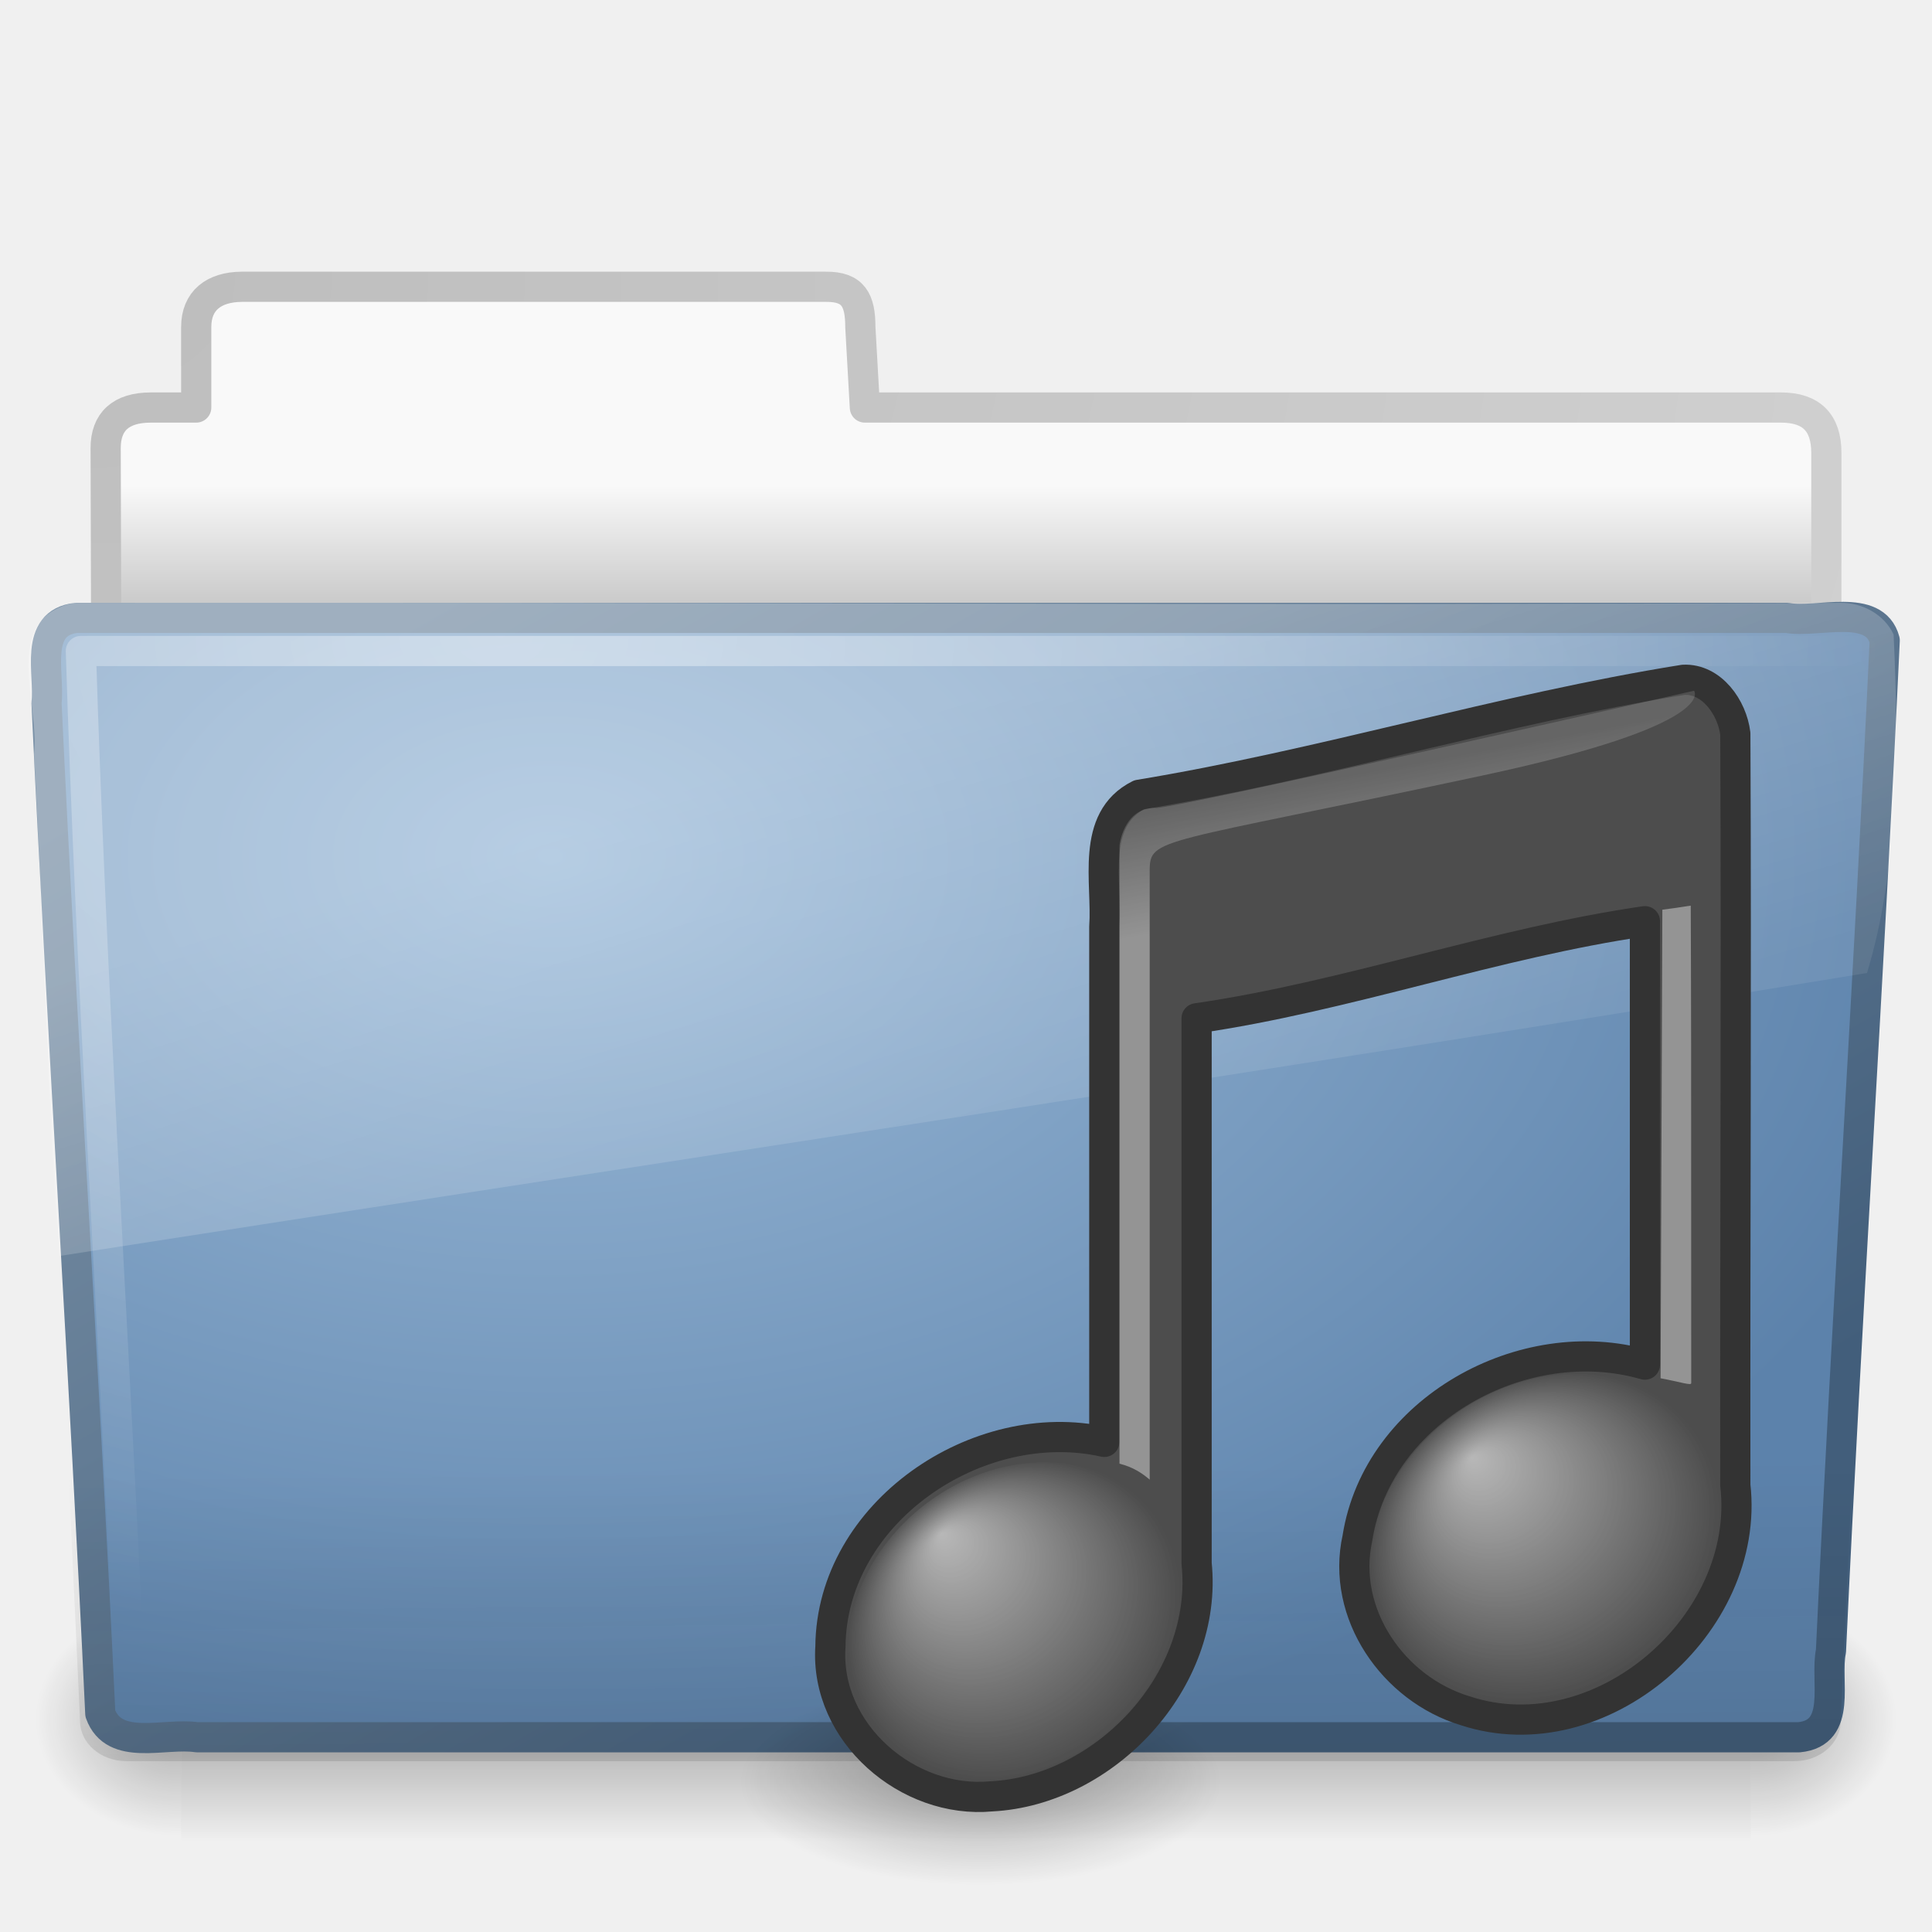
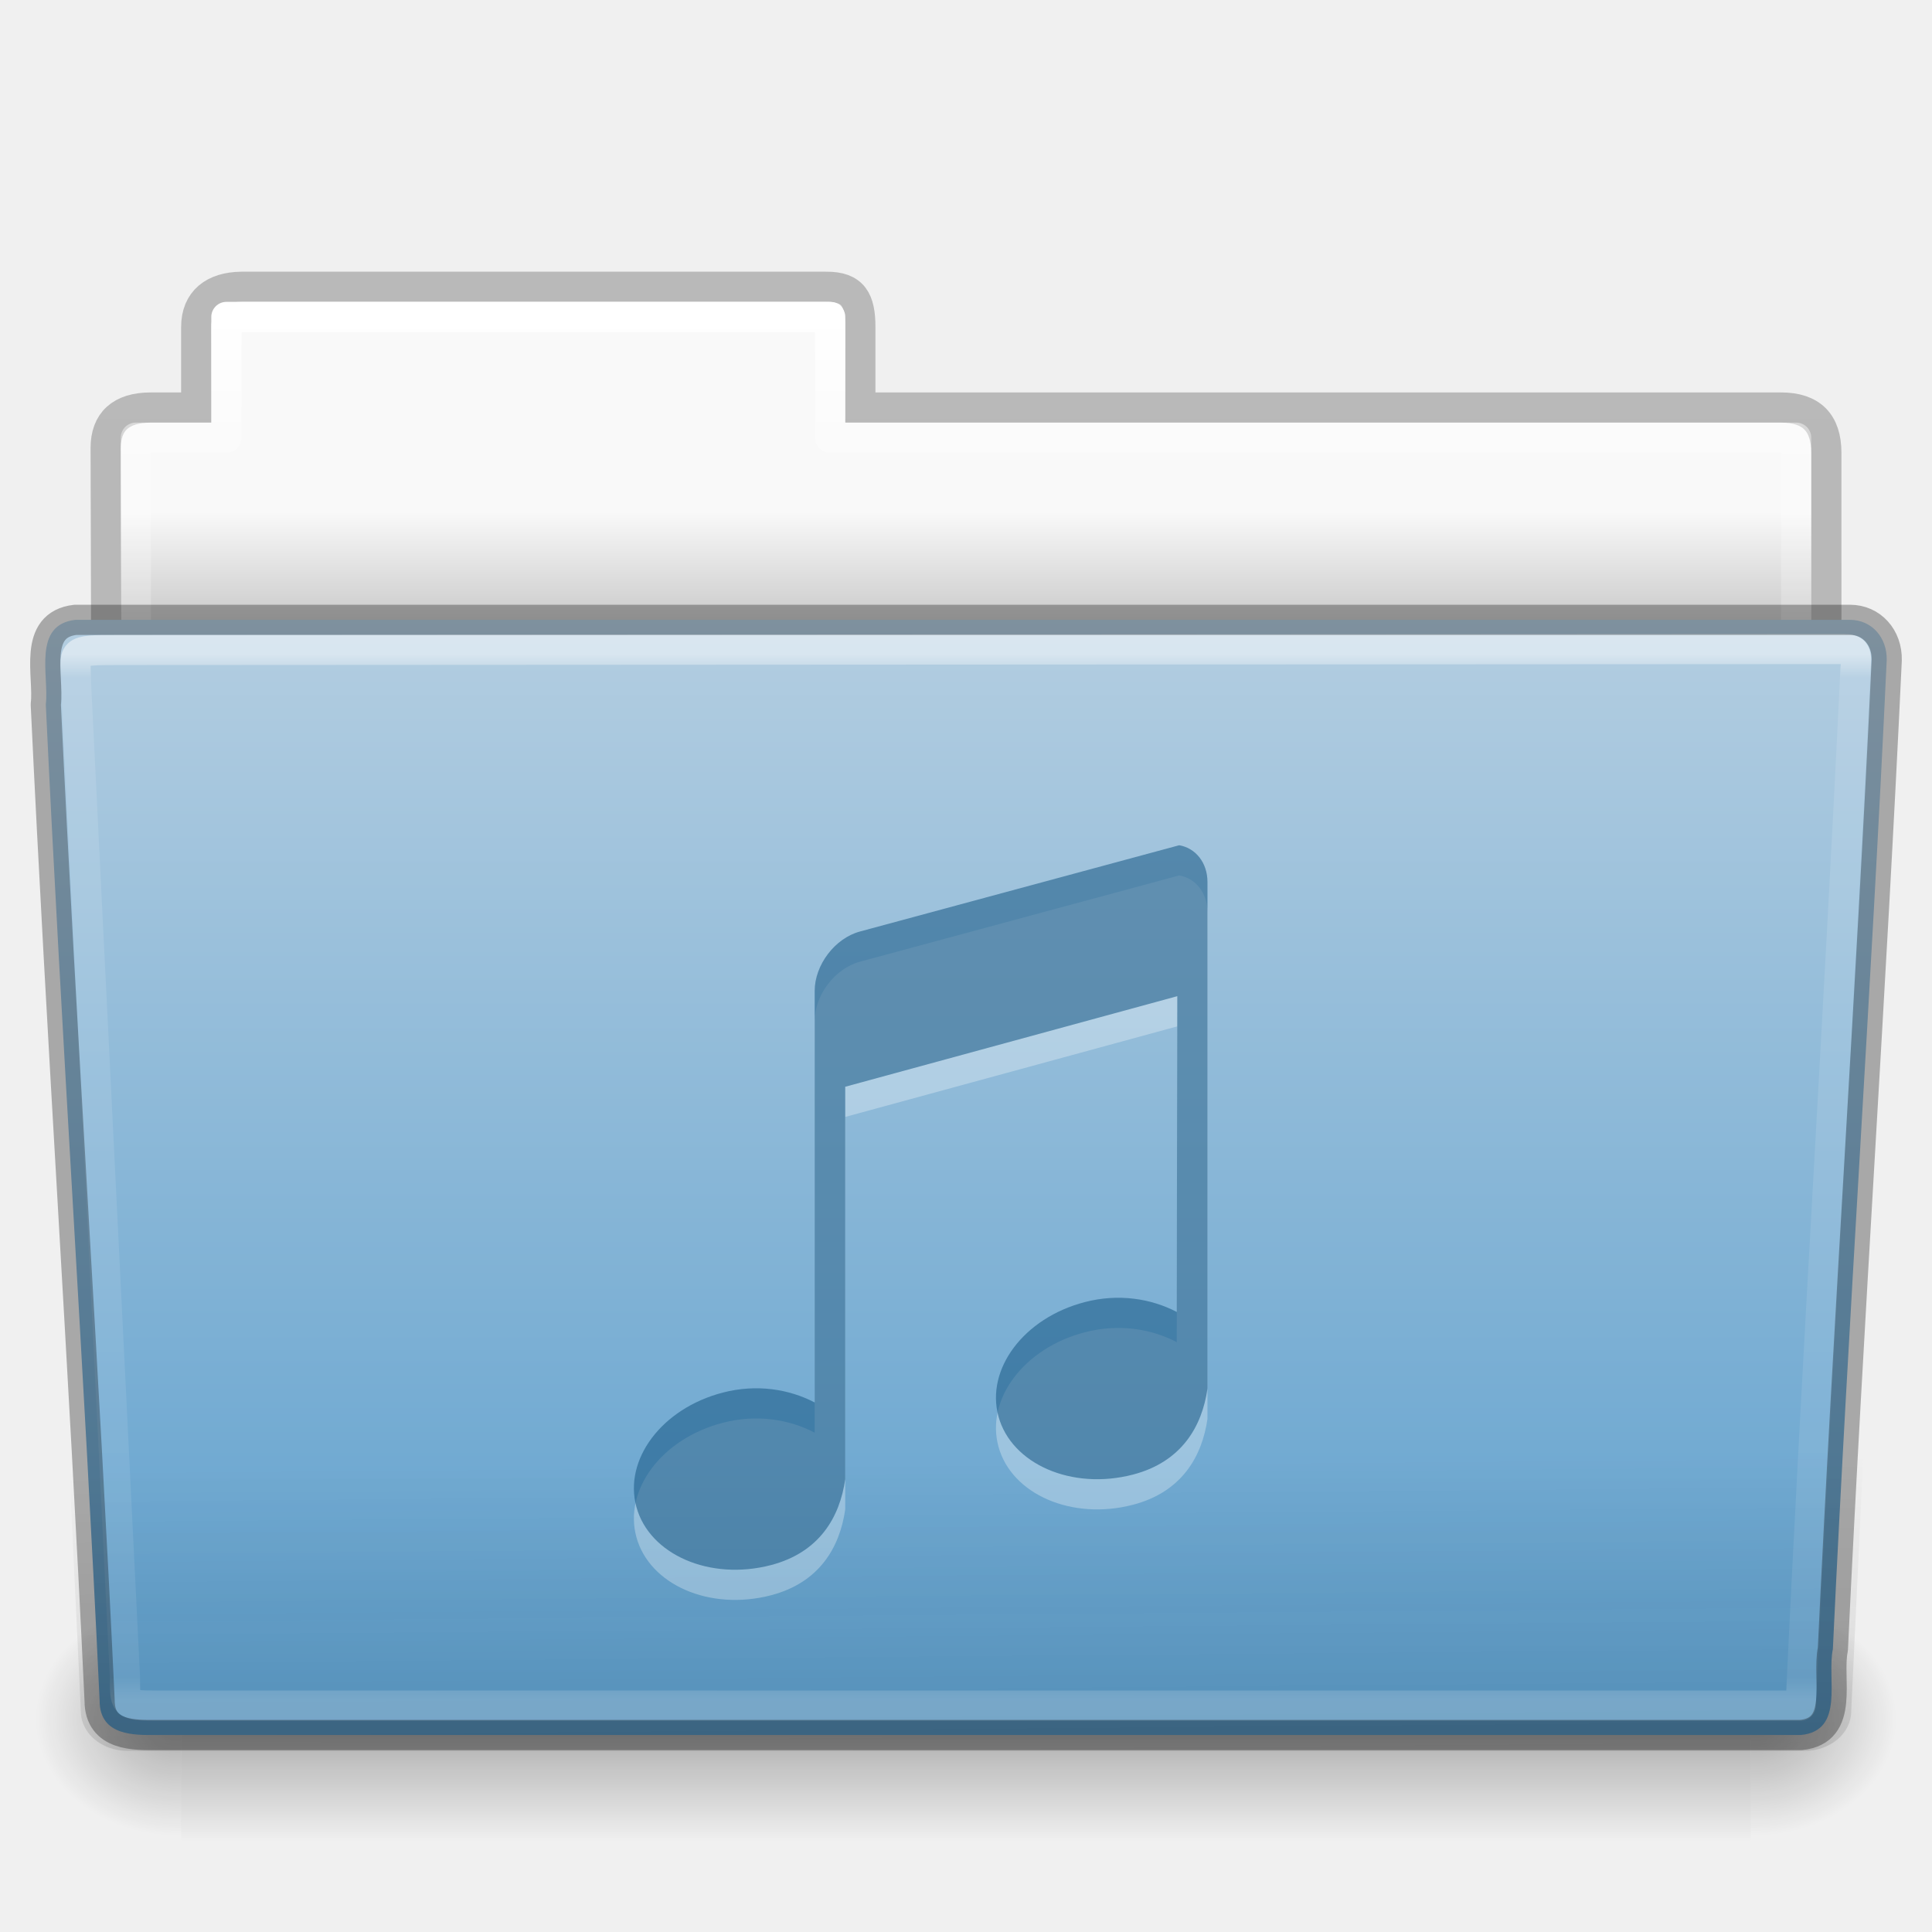
- <svg xmlns="http://www.w3.org/2000/svg" xmlns:xlink="http://www.w3.org/1999/xlink" version="1.0" width="64" height="64" id="svg3415">
-   <defs id="defs3417">
-     <linearGradient id="linearGradient5670-612-8">
-       <stop id="stop3203-1" style="stop-color:#000000;stop-opacity:1" offset="0" />
-       <stop id="stop3205-0" style="stop-color:#000000;stop-opacity:0" offset="1" />
+ <svg xmlns="http://www.w3.org/2000/svg" xmlns:xlink="http://www.w3.org/1999/xlink" width="64px" height="64px" id="svg23322" version="1.1">
+   <defs id="defs23324">
+     <linearGradient xlink:href="#linearGradient8272-8-8" id="linearGradient5640" gradientUnits="userSpaceOnUse" gradientTransform="matrix(1.321028,0,0,1.26798,-70.73077,0.1738125)" x1="97.539" y1="16.962" x2="97.539" y2="44.261" />
+     <linearGradient id="linearGradient8272-8-8">
+       <stop offset="0" style="stop-color:#ffffff;stop-opacity:1" id="stop8274-4" />
+       <stop offset="0.022" style="stop-color:#ffffff;stop-opacity:0.235" id="stop8276-5" />
+       <stop offset="0.979" style="stop-color:#ffffff;stop-opacity:0.157" id="stop8278-0" />
+       <stop offset="1" style="stop-color:#ffffff;stop-opacity:0.392" id="stop8280-5-9" />
    </linearGradient>
-     <radialGradient cx="22.902" cy="45.867" r="7.906" fx="22.902" fy="45.867" id="radialGradient3075" xlink:href="#linearGradient5670-612-8" gradientUnits="userSpaceOnUse" gradientTransform="matrix(1.009131,0,0,0.4333737,9.372194,39.14792)" />
-     <linearGradient x1="28.739" y1="144.117" x2="26.257" y2="125.391" id="linearGradient2454" xlink:href="#linearGradient2372" gradientUnits="userSpaceOnUse" gradientTransform="matrix(0.4456368,0,0,0.3243297,44.6525,-18.43727)" />
-     <linearGradient id="linearGradient3668">
-       <stop id="stop3670" style="stop-color:#ffffff;stop-opacity:1" offset="0" />
-       <stop id="stop3672" style="stop-color:#ffffff;stop-opacity:0" offset="1" />
+     <linearGradient xlink:href="#linearGradient6129-963-697-142-998-580-273-9" id="linearGradient5646" gradientUnits="userSpaceOnUse" gradientTransform="matrix(1.54329,0,0,1.310345,-5.03918,0.3448325)" x1="22.935" y1="49.629" x2="22.809" y2="36.658" />
+     <linearGradient id="linearGradient6129-963-697-142-998-580-273-9">
+       <stop id="stop2661-3" style="stop-color:#0a0a0a;stop-opacity:0.498" offset="0" />
+       <stop id="stop2663-33" style="stop-color:#0a0a0a;stop-opacity:0" offset="1" />
    </linearGradient>
-     <radialGradient cx="17.059" cy="41.059" r="5.738" fx="14.758" fy="37.841" id="radialGradient2954" xlink:href="#linearGradient3668" gradientUnits="userSpaceOnUse" gradientTransform="matrix(1.009164,-0.1636283,2.202691e-2,0.9432895,33.03823,14.99091)" />
-     <linearGradient id="linearGradient2372">
-       <stop id="stop2374" style="stop-color:#ffffff;stop-opacity:1" offset="0" />
-       <stop id="stop2376" style="stop-color:#ffffff;stop-opacity:0.345" offset="1" />
+     <linearGradient xlink:href="#linearGradient4632-0-6-4-4-4" id="linearGradient5654" gradientUnits="userSpaceOnUse" gradientTransform="matrix(0.5041322,0,0,0.4933339,73.84275,-1.453288)" x1="-91" y1="44" x2="-91" y2="119.06" />
+     <linearGradient id="linearGradient4632-0-6-4-4-4">
+       <stop style="stop-color:#b4cee1;stop-opacity:1;" offset="0" id="stop4634-4-4-7-4" />
+       <stop style="stop-color:#5d9fcd;stop-opacity:1;" offset="1" id="stop4636-3-1-5-9" />
    </linearGradient>
-     <linearGradient x1="28.503" y1="137.539" x2="26.257" y2="125.391" id="linearGradient2952" xlink:href="#linearGradient2372" gradientUnits="userSpaceOnUse" gradientTransform="matrix(0.3228678,0,0,0.3243297,29.7188,-13.75783)" />
-     <linearGradient id="linearGradient7067">
-       <stop id="stop7069" style="stop-color:#ffffff;stop-opacity:1" offset="0" />
-       <stop id="stop7071" style="stop-color:#ffffff;stop-opacity:0" offset="1" />
+     <radialGradient xlink:href="#linearGradient5060-820-8" id="radialGradient5662" gradientUnits="userSpaceOnUse" gradientTransform="matrix(-0.04016195,0,0,0.0329426,30.20379,40.92132)" cx="605.714" cy="486.648" fx="605.714" fy="486.648" r="117.143" />
+     <linearGradient id="linearGradient5060-820-8">
+       <stop id="stop2681-37" style="stop-color:#000000;stop-opacity:1" offset="0" />
+       <stop id="stop2683-05" style="stop-color:#000000;stop-opacity:0" offset="1" />
    </linearGradient>
-     <radialGradient cx="17.059" cy="41.059" r="5.738" fx="14.688" fy="37.456" id="radialGradient2950" xlink:href="#linearGradient7067" gradientUnits="userSpaceOnUse" gradientTransform="matrix(0.9584434,-0.1715415,3.3651e-2,0.9119853,15.85347,19.16636)" />
-     <radialGradient cx="605.714" cy="486.648" r="117.143" fx="605.714" fy="486.648" id="radialGradient3413" xlink:href="#linearGradient5060-820" gradientUnits="userSpaceOnUse" gradientTransform="matrix(4.016195e-2,0,0,3.2942602e-2,33.79598,40.92132)" />
-     <linearGradient id="linearGradient3484">
-       <stop id="stop3486" style="stop-color:#bdbdbd;stop-opacity:1" offset="0" />
-       <stop id="stop3488" style="stop-color:#d0d0d0;stop-opacity:1" offset="1" />
+     <linearGradient xlink:href="#linearGradient5048-585-1" id="linearGradient5668" gradientUnits="userSpaceOnUse" gradientTransform="matrix(0.1076923,0,0,0.03294117,-6.9233,40.92219)" x1="302.857" y1="366.648" x2="302.857" y2="609.505" />
+     <linearGradient id="linearGradient5048-585-1">
+       <stop id="stop2667-0" style="stop-color:#000000;stop-opacity:0" offset="0" />
+       <stop id="stop2669-91" style="stop-color:#000000;stop-opacity:1" offset="0.5" />
+       <stop id="stop2671-6" style="stop-color:#000000;stop-opacity:0" offset="1" />
    </linearGradient>
-     <radialGradient cx="3" cy="-17.821" r="21" fx="3" fy="-17.821" id="radialGradient3396" xlink:href="#linearGradient3484" gradientUnits="userSpaceOnUse" gradientTransform="matrix(-1.7093459e-8,2.271325,-2.895168,-1.9343515e-8,-48.59332,2.397238)" />
-     <linearGradient id="linearGradient6404">
-       <stop id="stop6406" style="stop-color:#f9f9f9;stop-opacity:1" offset="0" />
-       <stop id="stop6408" style="stop-color:#c9c9c9;stop-opacity:1" offset="1" />
+     <radialGradient xlink:href="#linearGradient5060-820-8" id="radialGradient5674" gradientUnits="userSpaceOnUse" gradientTransform="matrix(0.04016195,0,0,0.0329426,33.79576,40.92132)" cx="605.714" cy="486.648" fx="605.714" fy="486.648" r="117.143" />
+     <linearGradient xlink:href="#linearGradient9235-9" id="linearGradient5680" gradientUnits="userSpaceOnUse" gradientTransform="matrix(1.274967,0,0,1.218292,-67.15941,-0.3392075)" x1="97.539" y1="8.81" x2="97.539" y2="44.261" />
+     <linearGradient id="linearGradient9235-9">
+       <stop id="stop9237-7" style="stop-color:#ffffff;stop-opacity:1" offset="0" />
+       <stop id="stop9239-2-3" style="stop-color:#ffffff;stop-opacity:0.235" offset="0.109" />
+       <stop id="stop9241-1" style="stop-color:#ffffff;stop-opacity:0.157" offset="0.979" />
+       <stop id="stop9243-5" style="stop-color:#ffffff;stop-opacity:0.392" offset="1" />
    </linearGradient>
-     <linearGradient x1="62.989" y1="13.183" x2="62.989" y2="16.19" id="linearGradient3398" xlink:href="#linearGradient6404" gradientUnits="userSpaceOnUse" gradientTransform="matrix(1.340771,0,0,1.324935,-134.0678,-1.388103)" />
-     <linearGradient id="linearGradient5048-585">
-       <stop id="stop2667" style="stop-color:#000000;stop-opacity:0" offset="0" />
-       <stop id="stop2669" style="stop-color:#000000;stop-opacity:1" offset="0.5" />
-       <stop id="stop2671" style="stop-color:#000000;stop-opacity:0" offset="1" />
+     <linearGradient xlink:href="#linearGradient3104-8-8-97-4-6-11-5-5-1-0-5" id="linearGradient5686" gradientUnits="userSpaceOnUse" gradientTransform="matrix(1.056377,0,0,1.077055,69.97493,-2.529648)" x1="-51.786" y1="53.514" x2="-51.786" y2="3.634" />
+     <linearGradient id="linearGradient3104-8-8-97-4-6-11-5-5-1-0-5">
+       <stop offset="0" style="stop-color:#000000;stop-opacity:0.322" id="stop3106-5-4-3-5-0-2-1-0-1-2-7" />
+       <stop offset="1" style="stop-color:#000000;stop-opacity:0.278" id="stop3108-4-3-7-8-2-0-7-9-4-9-4-5" />
    </linearGradient>
-     <linearGradient x1="302.857" y1="366.648" x2="302.857" y2="609.505" id="linearGradient3409" xlink:href="#linearGradient5048-585" gradientUnits="userSpaceOnUse" gradientTransform="matrix(0.1076923,0,0,3.2941173e-2,-6.923077,40.92219)" />
-     <linearGradient id="linearGradient5060-820">
-       <stop id="stop2681" style="stop-color:#000000;stop-opacity:1" offset="0" />
-       <stop id="stop2683" style="stop-color:#000000;stop-opacity:0" offset="1" />
+     <linearGradient id="linearGradient6404-7-5-7">
+       <stop id="stop6406-1-8-2" style="stop-color:#f9f9f9;stop-opacity:1" offset="0" />
+       <stop id="stop6408-9-6-4" style="stop-color:#c9c9c9;stop-opacity:1" offset="1" />
    </linearGradient>
-     <radialGradient cx="605.714" cy="486.648" r="117.143" fx="605.714" fy="486.648" id="radialGradient3403" xlink:href="#linearGradient5060-820" gradientUnits="userSpaceOnUse" gradientTransform="matrix(-4.016195e-2,0,0,3.2942602e-2,30.20402,40.92132)" />
-     <linearGradient id="linearGradient3390">
-       <stop id="stop3392" style="stop-color:#425e7b;stop-opacity:1" offset="0" />
-       <stop id="stop3394" style="stop-color:#7a91a7;stop-opacity:1" offset="1" />
-     </linearGradient>
-     <linearGradient x1="82.453" y1="45.114" x2="65.34" y2="15.944" id="linearGradient2587" xlink:href="#linearGradient3390" gradientUnits="userSpaceOnUse" gradientTransform="matrix(1.3408,0,0,1.326459,-72.46264,-1.603228)" />
-     <linearGradient id="linearGradient7012-661-145-733-759-865-745">
-       <stop id="stop2699" style="stop-color:#9cbbd9;stop-opacity:1" offset="0" />
-       <stop id="stop2701" style="stop-color:#5c82ab;stop-opacity:1" offset="1" />
-     </linearGradient>
-     <radialGradient cx="63.969" cy="14.113" r="23.097" fx="63.969" fy="14.113" id="radialGradient2585" xlink:href="#linearGradient7012-661-145-733-759-865-745" gradientUnits="userSpaceOnUse" gradientTransform="matrix(2.097939,-1.2620327e-7,8.2824269e-8,1.347533,-115.9678,9.353733)" />
-     <linearGradient id="linearGradient6129-963-697-142-998-580-273">
-       <stop id="stop2661" style="stop-color:#0a0a0a;stop-opacity:0.498" offset="0" />
-       <stop id="stop2663" style="stop-color:#0a0a0a;stop-opacity:0" offset="1" />
-     </linearGradient>
-     <linearGradient x1="22.935" y1="49.629" x2="22.809" y2="36.658" id="linearGradient2582" xlink:href="#linearGradient6129-963-697-142-998-580-273" gradientUnits="userSpaceOnUse" gradientTransform="matrix(1.53477,0,0,1.327012,-5.020614,-4.8541574e-2)" />
-     <linearGradient id="linearGradient6087-437-184-795-110-662-495">
-       <stop id="stop2693" style="stop-color:#ffffff;stop-opacity:0.4" offset="0" />
-       <stop id="stop2695" style="stop-color:#ffffff;stop-opacity:0" offset="1" />
-     </linearGradient>
-     <radialGradient cx="7.265" cy="8.302" r="20.98" fx="7.265" fy="8.302" id="radialGradient2579" xlink:href="#linearGradient6087-437-184-795-110-662-495" gradientUnits="userSpaceOnUse" gradientTransform="matrix(0,1.606606,-2.181654,0,34.68554,9.28484)" />
-     <linearGradient id="linearGradient8265-821-176-38-919-66-249">
-       <stop id="stop2687" style="stop-color:#ffffff;stop-opacity:0.275" offset="0" />
-       <stop id="stop2689" style="stop-color:#ffffff;stop-opacity:0.078" offset="1" />
-     </linearGradient>
-     <linearGradient x1="11.566" y1="22.292" x2="15.215" y2="33.955" id="linearGradient2576" xlink:href="#linearGradient8265-821-176-38-919-66-249" gradientUnits="userSpaceOnUse" gradientTransform="matrix(1.340771,0,0,1.33,-0.3733138,-1.309981)" />
+     <linearGradient y2="16.998" x2="62.989" y1="14.091" x1="62.989" gradientTransform="matrix(1.313553,0,0,1.290055,-55.48584,-1.221858)" gradientUnits="userSpaceOnUse" id="linearGradient23320" xlink:href="#linearGradient6404-7-5-7" />
  </defs>
  <g id="layer1">
-     <path d="M 58,53 C 58,53 58,61 58,61 C 60.068,61.015 63,59.207 63,56.999 C 63,54.791 60.692,53 58,53 z" id="path3411" style="opacity:0.3;fill:url(#radialGradient3413);fill-opacity:1;fill-rule:nonzero;stroke:none;stroke-width:1;marker:none;visibility:visible;display:inline;overflow:visible" />
-     <path d="M 8,9.5 C 7.085,9.51 6.5,9.956 6.5,10.833 L 6.5,13.5 C 6.5,13.5 4.994,13.5 4.994,13.5 C 3.999,13.5 3.5,13.974 3.5,14.842 C 3.546,28.562 3.5,29.335 3.5,30.5 C 5.403,30.5 60.5,25.567 60.5,23.444 L 60.5,15 C 60.5,14 60,13.5 59,13.5 L 28.65,13.5 L 28.5,10.833 C 28.5,9.956 28.275,9.49 27.36,9.5 L 8,9.5 z" id="path2558" style="opacity:1;fill:url(#linearGradient3398);fill-opacity:1;fill-rule:nonzero;stroke:url(#radialGradient3396);stroke-width:1;stroke-linecap:round;stroke-linejoin:round;marker:none;marker-start:none;marker-mid:none;marker-end:none;stroke-miterlimit:4;stroke-dasharray:none;stroke-dashoffset:0;stroke-opacity:1;visibility:visible;display:inline;overflow:visible;enable-background:accumulate" />
-     <rect width="52" height="8" x="6" y="53" id="rect4173" style="opacity:0.3;fill:url(#linearGradient3409);fill-opacity:1;fill-rule:nonzero;stroke:none;stroke-width:1;marker:none;visibility:visible;display:inline;overflow:visible" />
-     <path d="M 6,53 C 6,53 6,61 6,61 C 3.932,61.015 1,59.207 1,56.999 C 1,54.791 3.308,53 6,53 z" id="path5018" style="opacity:0.3;fill:url(#radialGradient3403);fill-opacity:1;fill-rule:nonzero;stroke:none;stroke-width:1;marker:none;visibility:visible;display:inline;overflow:visible" />
-     <path d="M 2.526,20.468 C 1.088,20.632 1.656,22.328 1.541,23.282 C 2.068,34.517 2.799,45.526 3.322,56.761 C 3.78,58.042 5.46,57.386 6.524,57.549 C 24.214,57.549 41.904,57.549 59.594,57.549 C 61.054,57.407 60.447,55.681 60.653,54.694 C 61.179,43.458 61.911,32.45 62.434,21.214 C 62.097,19.949 60.196,20.652 59.199,20.468 C 40.308,20.468 21.417,20.468 2.526,20.468 L 2.526,20.468 z" id="path3388" style="fill:url(#radialGradient2585);fill-opacity:1;stroke:url(#linearGradient2587);stroke-width:0.999;stroke-linecap:round;stroke-linejoin:round;stroke-miterlimit:4;stroke-dasharray:none;stroke-dashoffset:0;stroke-opacity:1" />
-     <path d="M 2.386,19.857 L 61.241,19.857 C 62.092,19.857 62.643,20.449 62.643,21.184 L 60.975,57.013 C 60.975,57.748 60.29,58.34 59.44,58.34 L 4.188,58.34 C 3.338,58.34 2.653,57.748 2.653,57.013 L 0.985,21.184 C 0.985,20.448 1.536,19.857 2.386,19.857 z" id="path6127" style="opacity:0.4;fill:url(#linearGradient2582);fill-opacity:1;stroke:none" />
-     <path d="M 61.673,21.565 C 43.531,21.565 20.821,21.565 2.679,21.565 C 3,32 3.713,43.316 4.229,54.192" id="path2435" style="fill:none;stroke:url(#radialGradient2579);stroke-width:1;stroke-linecap:round;stroke-linejoin:round;stroke-miterlimit:4;stroke-dasharray:none;stroke-opacity:1" />
-     <path d="M 60.967,19.97 C 41.459,20.068 21.944,19.942 2.434,19.97 C 0.011,20.517 1.315,23.251 1.13,24.986 C 1.428,30.523 1.563,36.085 1.962,41.607 C 22.074,38.464 42.087,35.479 61.847,32.231 C 62.894,28.791 62.903,24.689 62.728,21.02 C 62.421,20.349 61.673,19.955 60.967,19.97 z" id="path3455" style="fill:url(#linearGradient2576);fill-opacity:1;stroke:none" />
+     <path id="use11230" d="m 7.5,10 c -0.277,0 -0.5,0.223 -0.5,0.5 l 0,3.5 -2.5,0 c -0.277,0 -0.5,0.223 -0.5,0.5 l 0,9.5 c 0,0.277 0.223,0.5 0.5,0.5 l 55,0 c 0.277,0 0.5,-0.223 0.5,-0.5 l 0,-9.5 c 0,-0.277 -0.223,-0.5 -0.5,-0.5 l -31.5,0 0,-3.5 c 0,-0.277 -0.223,-0.5 -0.5,-0.5 l -20,0 z" style="color:#000000;fill:url(#linearGradient23320);fill-opacity:1;fill-rule:nonzero;stroke:none;stroke-width:1;marker:none;visibility:visible;display:inline;overflow:visible;enable-background:accumulate" />
+     <path d="m 8,9.5 c -0.915,0.01 -1.5,0.456 -1.5,1.333 l 0,2.667 -1.506,0 c -0.995,0 -1.494,0.474 -1.494,1.342 0.046,13.72 0,14.493 0,15.658 1.903,0 57,-4.933 57,-7.056 l 0,-8.444 c 0,-1 -0.5,-1.5 -1.5,-1.5 l -30.5,0 0,-2.667 c 0,-0.877 -0.225,-1.344 -1.14,-1.333 z" id="use11232" style="opacity:0.8;color:#000000;fill:none;stroke:url(#linearGradient5686);stroke-width:1;stroke-linecap:butt;stroke-linejoin:miter;stroke-miterlimit:4;stroke-opacity:1;stroke-dasharray:none;stroke-dashoffset:0;marker:none;visibility:visible;display:inline;overflow:visible;enable-background:accumulate" />
+     <path id="use11234" d="m 7.5,10.5 0,4 -3,0 0,10 55,0 0,-10 -32,0 0,-4 -20,0 z" style="color:#000000;fill:none;stroke:url(#linearGradient5680);stroke-width:1;stroke-linecap:round;stroke-linejoin:round;stroke-miterlimit:4;stroke-opacity:1;stroke-dasharray:none;stroke-dashoffset:0;marker:none;visibility:visible;display:inline;overflow:visible;enable-background:accumulate" />
+     <path d="m 58,53 c 0,0 0,8 0,8 2.068,0.015 5,-1.792 5,-4 0,-2.208 -2.308,-3.999 -5,-3.999 z" id="use11236" style="opacity:0.3;fill:url(#radialGradient5674);fill-opacity:1;fill-rule:nonzero;stroke:none;stroke-width:1;marker:none;visibility:visible;display:inline;overflow:visible" />
+     <rect width="52" height="8" x="6" y="53" id="use11238" style="opacity:0.3;fill:url(#linearGradient5668);fill-opacity:1;fill-rule:nonzero;stroke:none;stroke-width:1;marker:none;visibility:visible;display:inline;overflow:visible" />
+     <path d="m 6,53 c 0,0 0,8 0,8 -2.068,0.015 -5,-1.792 -5,-4 0,-2.208 2.308,-3.999 5,-3.999 z" id="use11240" style="opacity:0.3;fill:url(#radialGradient5662);fill-opacity:1;fill-rule:nonzero;stroke:none;stroke-width:1;marker:none;visibility:visible;display:inline;overflow:visible" />
+     <path d="m 2.503,20.532 c -1.44,0.163 -0.871,1.853 -0.986,2.803 0.527,11.193 1.26,21.809 1.783,33.002 0,1.19 1.195,1.137 1.865,1.137 0,0 36.774,0 54.491,0 1.463,-0.141 0.855,-1.86 1.06,-2.844 0.527,-11.193 1.26,-21.569 1.784,-32.762 0.018,-0.752 -0.501,-1.335 -1.215,-1.335 0,0 -39.863,0 -58.782,0 z" id="use11242" style="color:#000000;fill:url(#linearGradient5654);fill-opacity:1;fill-rule:nonzero;stroke:none;stroke-width:1;marker:none;visibility:visible;display:inline;overflow:visible;enable-background:accumulate" />
+     <path d="m 2.409,20 59.182,5.3e-4 c 0.855,0 1.409,0.584 1.409,1.31 l -1.677,35.379 c 0,0.726 -0.688,1.31 -1.543,1.31 l -55.558,0 c -0.855,0 -1.543,-0.584 -1.543,-1.31 l -1.677,-35.379 c 0,-0.726 0.554,-1.31 1.409,-1.31 z" id="use11244" style="opacity:0.4;fill:url(#linearGradient5646);fill-opacity:1;stroke:none" />
+     <path id="use11246" d="m 61.068,21.5 -57.118,0.031 c -1.709,0 -1.434,0.034 -1.434,1.076 l 1.621,32.914 c 0.016,0.943 -0.066,0.979 1.073,0.979 0,0 36.778,0 54.44,0 0.54,-11.582 1.258,-22.682 1.815,-34.322 0.052,-0.555 0.013,-0.678 -0.396,-0.678 z" style="opacity:0.5;color:#000000;fill:none;stroke:url(#linearGradient5640);stroke-width:1;stroke-linecap:round;stroke-linejoin:round;stroke-miterlimit:4;stroke-opacity:1;stroke-dasharray:none;stroke-dashoffset:0;marker:none;visibility:visible;display:inline;overflow:visible;enable-background:accumulate" />
+     <g style="opacity:0.3;color:#000000;fill:#ffffff;fill-opacity:1;fill-rule:nonzero;stroke:none;stroke-width:1.7;marker:none;visibility:visible;display:inline;overflow:visible;enable-background:accumulate" id="layer1-9-4-1-5" transform="matrix(1.49923,0,0,1.49923,19.49117,29)">
+       <path style="color:#000000;fill:#ffffff;fill-opacity:1;fill-rule:nonzero;stroke:none;stroke-width:1.7;marker:none;visibility:visible;display:inline;overflow:visible;enable-background:accumulate" id="rect2996-4-03-7" d="M 13.054,0 6,1.906 C 5.446,2.055 5,2.645 5,3.219 L 5,12.312 C 4.438,12.018 3.717,11.899 2.969,12.094 1.619,12.444 0.773,13.578 1.062,14.625 c 0.289,1.047 1.619,1.632 2.969,1.281 1.077,-0.28 1.525,-1.064 1.644,-1.899 l 0,-8.671 L 13.012,3.335 13,10.312 C 12.438,10.018 11.717,9.899 10.969,10.094 9.619,10.444 8.773,11.578 9.062,12.625 c 0.289,1.047 1.619,1.632 2.969,1.281 1.077,-0.28 1.529,-1.065 1.648,-1.9 l 0,-11.194 c 0,-0.43 -0.266,-0.752 -0.625,-0.812 z" />
+     </g>
+     <g style="color:#000000;fill:#175785;fill-opacity:0.552;fill-rule:nonzero;stroke:none;stroke-width:1.7;marker:none;visibility:visible;display:inline;overflow:visible;enable-background:accumulate" id="layer1-9-4-1" transform="matrix(1.49923,0,0,1.49923,19.49117,28)">
+       <path style="color:#000000;fill:#175785;fill-opacity:0.552;fill-rule:nonzero;stroke:none;stroke-width:1.7;marker:none;visibility:visible;display:inline;overflow:visible;enable-background:accumulate" id="rect2996-4-03" d="M 13.054,0 6,1.906 C 5.446,2.055 5,2.645 5,3.219 L 5,12.312 C 4.438,12.018 3.717,11.899 2.969,12.094 1.619,12.444 0.773,13.578 1.062,14.625 c 0.289,1.047 1.619,1.632 2.969,1.281 1.077,-0.28 1.525,-1.064 1.644,-1.899 l 0,-8.671 L 13.012,3.335 13,10.312 C 12.438,10.018 11.717,9.899 10.969,10.094 9.619,10.444 8.773,11.578 9.062,12.625 c 0.289,1.047 1.619,1.632 2.969,1.281 1.077,-0.28 1.529,-1.065 1.648,-1.9 l 0,-11.194 c 0,-0.43 -0.266,-0.752 -0.625,-0.812 z" />
+     </g>
+     <path d="m 2.503,20.532 c -1.44,0.163 -0.871,1.853 -0.986,2.803 0.527,11.193 1.26,21.809 1.783,33.002 0,1.19 1.195,1.137 1.865,1.137 0,0 36.774,0 54.491,0 1.463,-0.141 0.855,-1.86 1.06,-2.844 0.527,-11.193 1.26,-21.569 1.784,-32.762 0.018,-0.752 -0.501,-1.335 -1.215,-1.335 0,0 -39.863,0 -58.782,0 z" id="use11242-8" style="opacity:0.3;color:#000000;fill:none;stroke:#000000;stroke-width:1;stroke-linecap:round;stroke-linejoin:round;stroke-miterlimit:4;stroke-opacity:1;stroke-dasharray:none;stroke-dashoffset:0;marker:none;visibility:visible;display:inline;overflow:visible;enable-background:accumulate" />
  </g>
-   <path d="M 40.461,59.025 C 40.461,60.917 36.889,62.451 32.483,62.451 C 28.078,62.451 24.506,60.917 24.505,59.025 C 24.505,57.133 28.077,55.599 32.483,55.599 C 36.89,55.599 40.462,57.133 40.461,59.025 L 40.461,59.025 z" id="path4121" style="opacity:0.3;fill:url(#radialGradient3075);fill-opacity:1;stroke:none" />
-   <path d="M 55.769,22.519 C 49.762,23.48 43.738,25.342 37.735,26.328 C 36.102,27.147 36.686,29.23 36.581,30.699 C 36.581,37.054 36.581,41.409 36.581,47.764 C 32.386,46.829 27.545,50.102 27.509,54.547 C 27.32,57.402 30.075,59.768 32.846,59.506 C 36.602,59.314 40.041,55.675 39.639,51.789 C 39.639,45.434 39.639,40.087 39.639,33.732 C 44.593,33.017 49.536,31.232 54.49,30.516 C 54.49,35.415 54.49,40.305 54.49,45.205 C 50.47,44.047 45.634,46.701 44.968,50.945 C 44.411,53.446 46.159,55.959 48.546,56.674 C 53.014,58.139 58.012,53.819 57.485,49.199 C 57.473,40.534 57.523,32.969 57.485,24.304 C 57.38,23.443 56.707,22.475 55.769,22.519 L 55.769,22.519 z" id="path3406" style="fill:#4d4d4d;fill-opacity:1;stroke:#333333;stroke-width:1;stroke-linecap:round;stroke-linejoin:round;stroke-miterlimit:4;stroke-dasharray:none;stroke-opacity:1" />
-   <path d="M 55.009,45.657 L 55.068,30.135 C 55.694,30.054 55.164,30.122 56.008,30 C 56.02,33.086 56.024,34.165 56.024,45.82 C 56.024,45.907 55.66,45.777 55.009,45.657 L 55.009,45.657 L 55.009,45.657 z" id="path3996" style="opacity:0.4;fill:url(#linearGradient2454);fill-opacity:1;fill-rule:evenodd;stroke:none" />
-   <path d="M 56.949,49.944 C 56.949,52.889 54.356,55.718 51.158,56.262 C 47.959,56.806 45.367,54.861 45.367,51.916 C 45.367,48.971 47.959,46.142 51.158,45.598 C 54.356,45.054 56.949,46.999 56.949,49.944 z" id="path2716" style="opacity:0.6;fill:url(#radialGradient2954);fill-opacity:1;stroke:none" />
-   <path d="M 37.085,48.486 L 37.085,28.015 C 37.085,28.015 37.202,26.768 38.26,26.764 C 38.352,26.923 56.117,22.882 56.117,22.882 C 56.117,22.882 57,24 49.114,25.689 C 38.312,28.003 38.085,27.722 38.085,28.851 C 38.085,32.18 38.085,36.893 38.085,49.015 C 37.85,48.815 37.557,48.606 37.085,48.486 L 37.085,48.486 L 37.085,48.486 z" id="path2720" style="opacity:0.4;fill:url(#linearGradient2952);fill-opacity:1;fill-rule:evenodd;stroke:none" />
-   <path d="M 39.085,52.732 C 39.085,55.58 36.623,58.316 33.585,58.842 C 30.547,59.369 28.085,57.487 28.085,54.639 C 28.085,51.79 30.547,49.054 33.585,48.528 C 36.623,48.001 39.085,49.883 39.085,52.732 L 39.085,52.732 z" id="path2712" style="opacity:0.6;fill:url(#radialGradient2950);fill-opacity:1;stroke:none" />
</svg>
